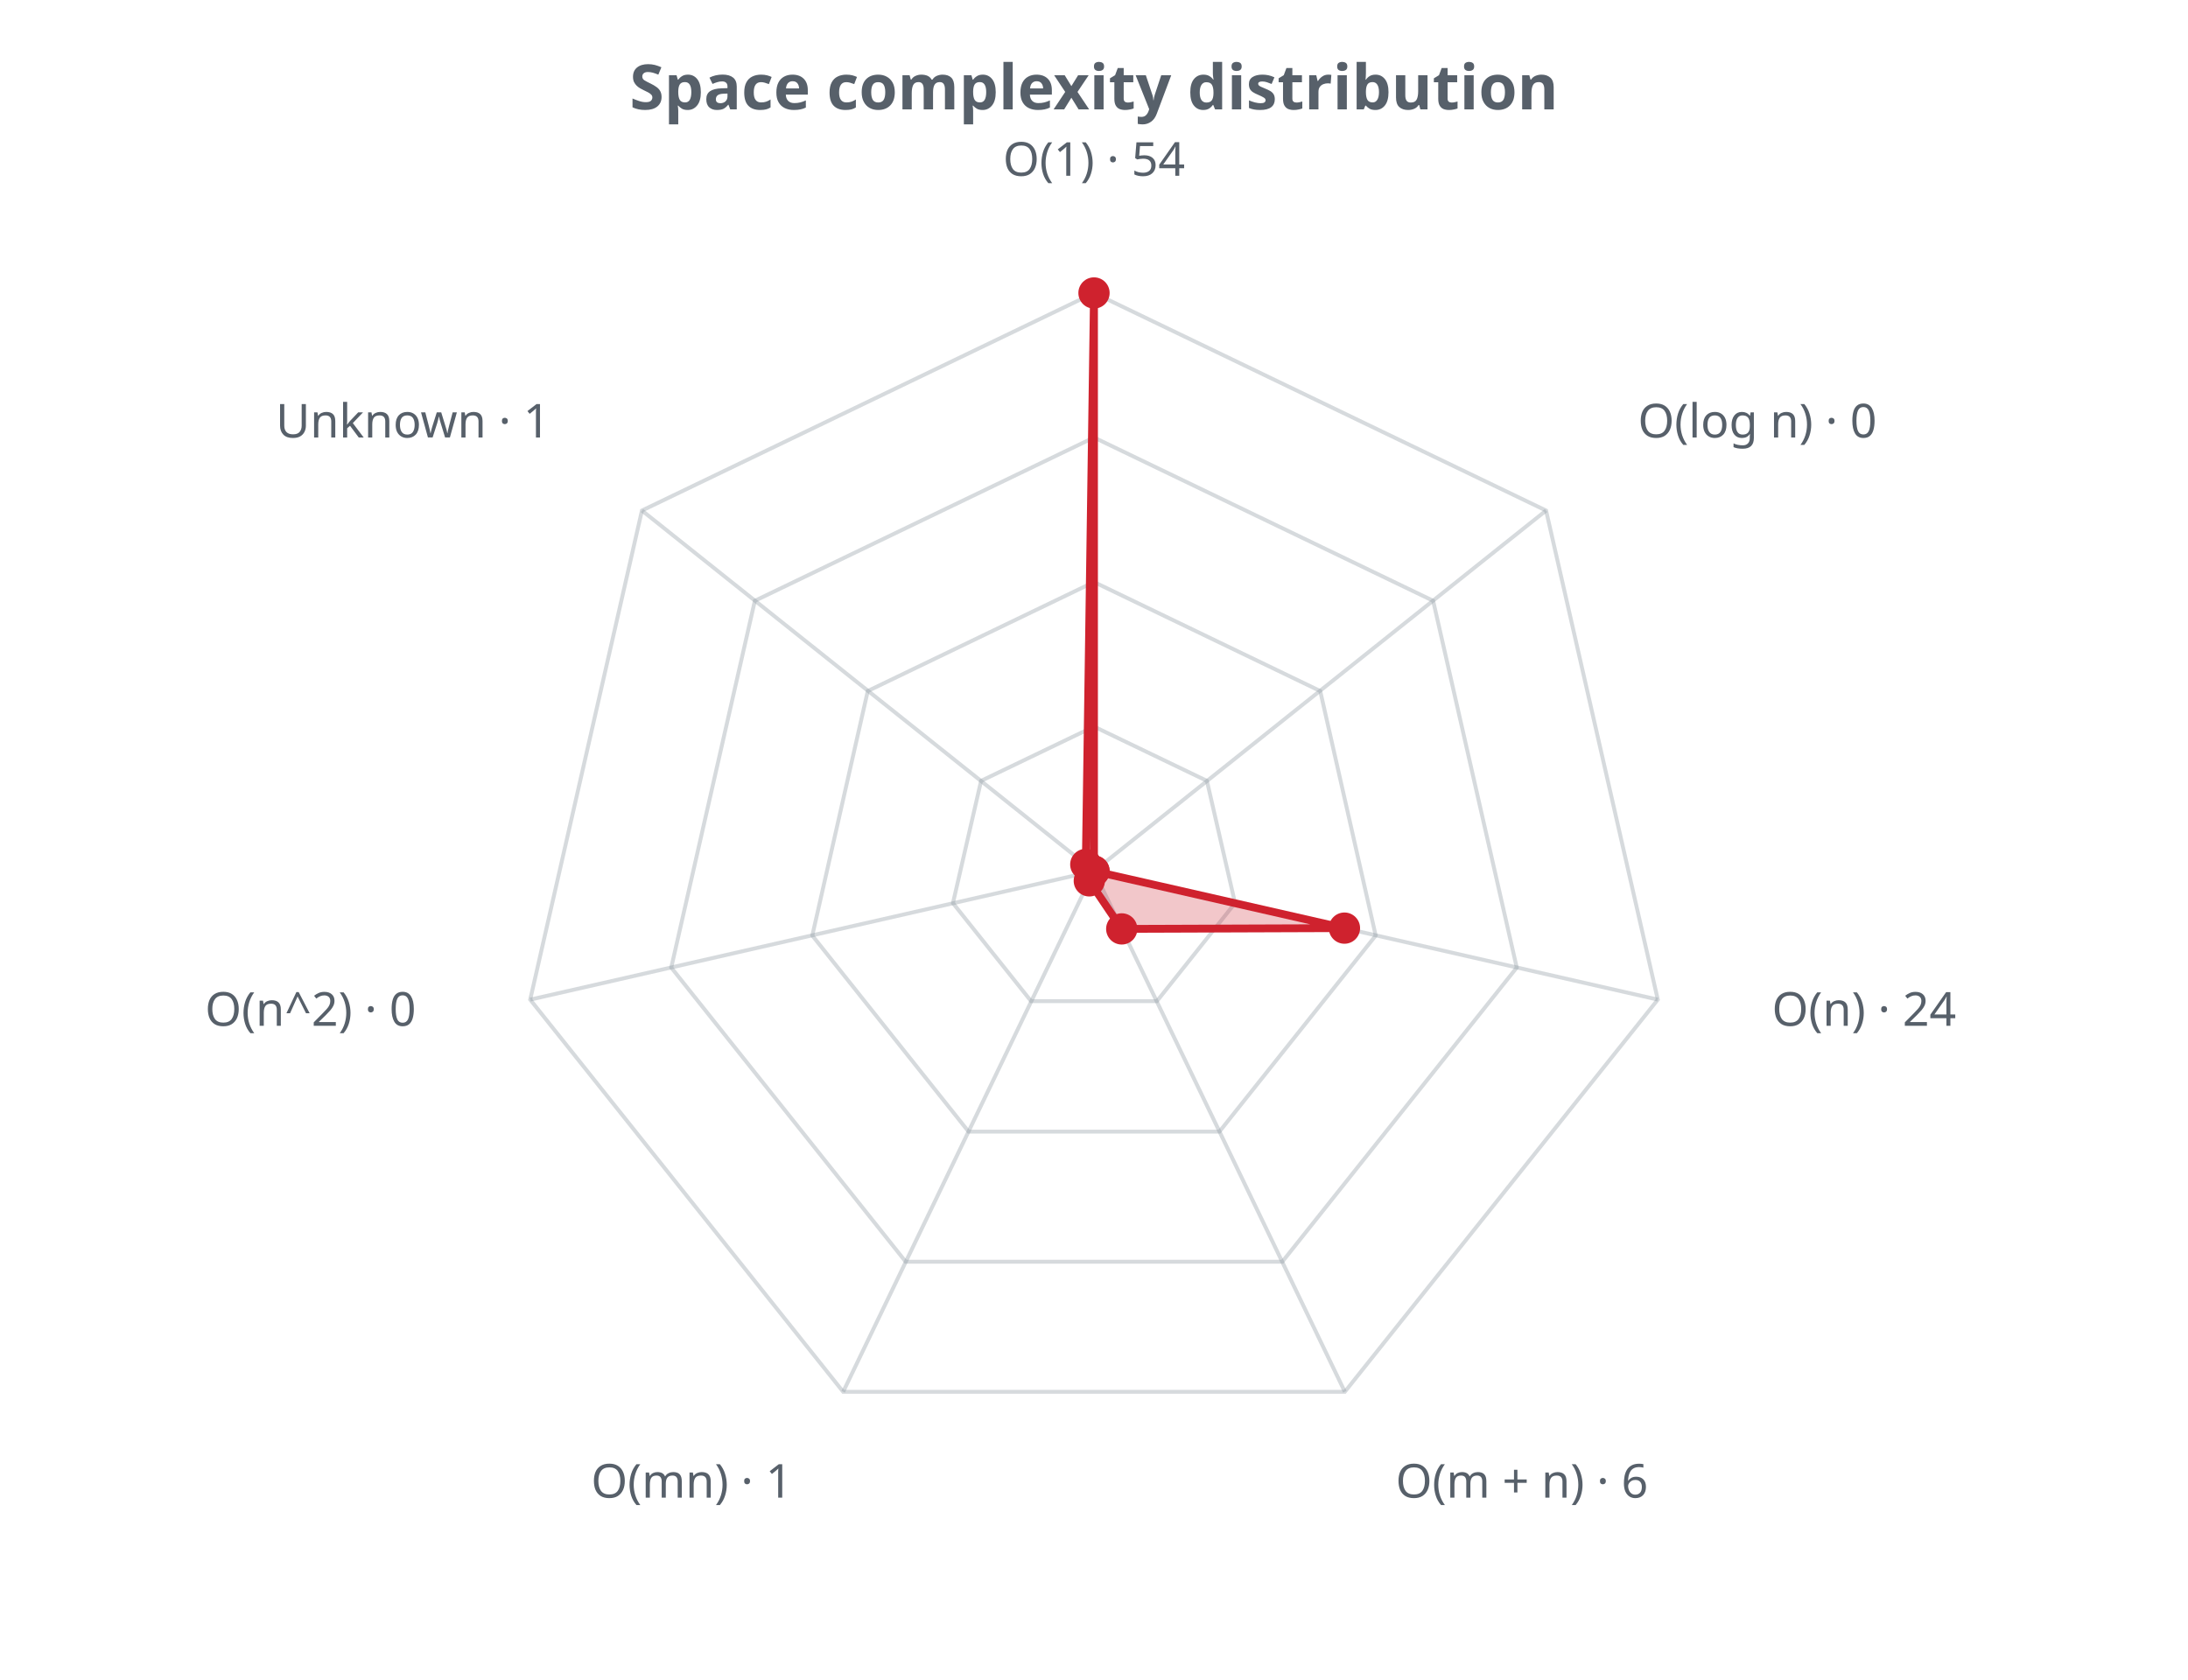
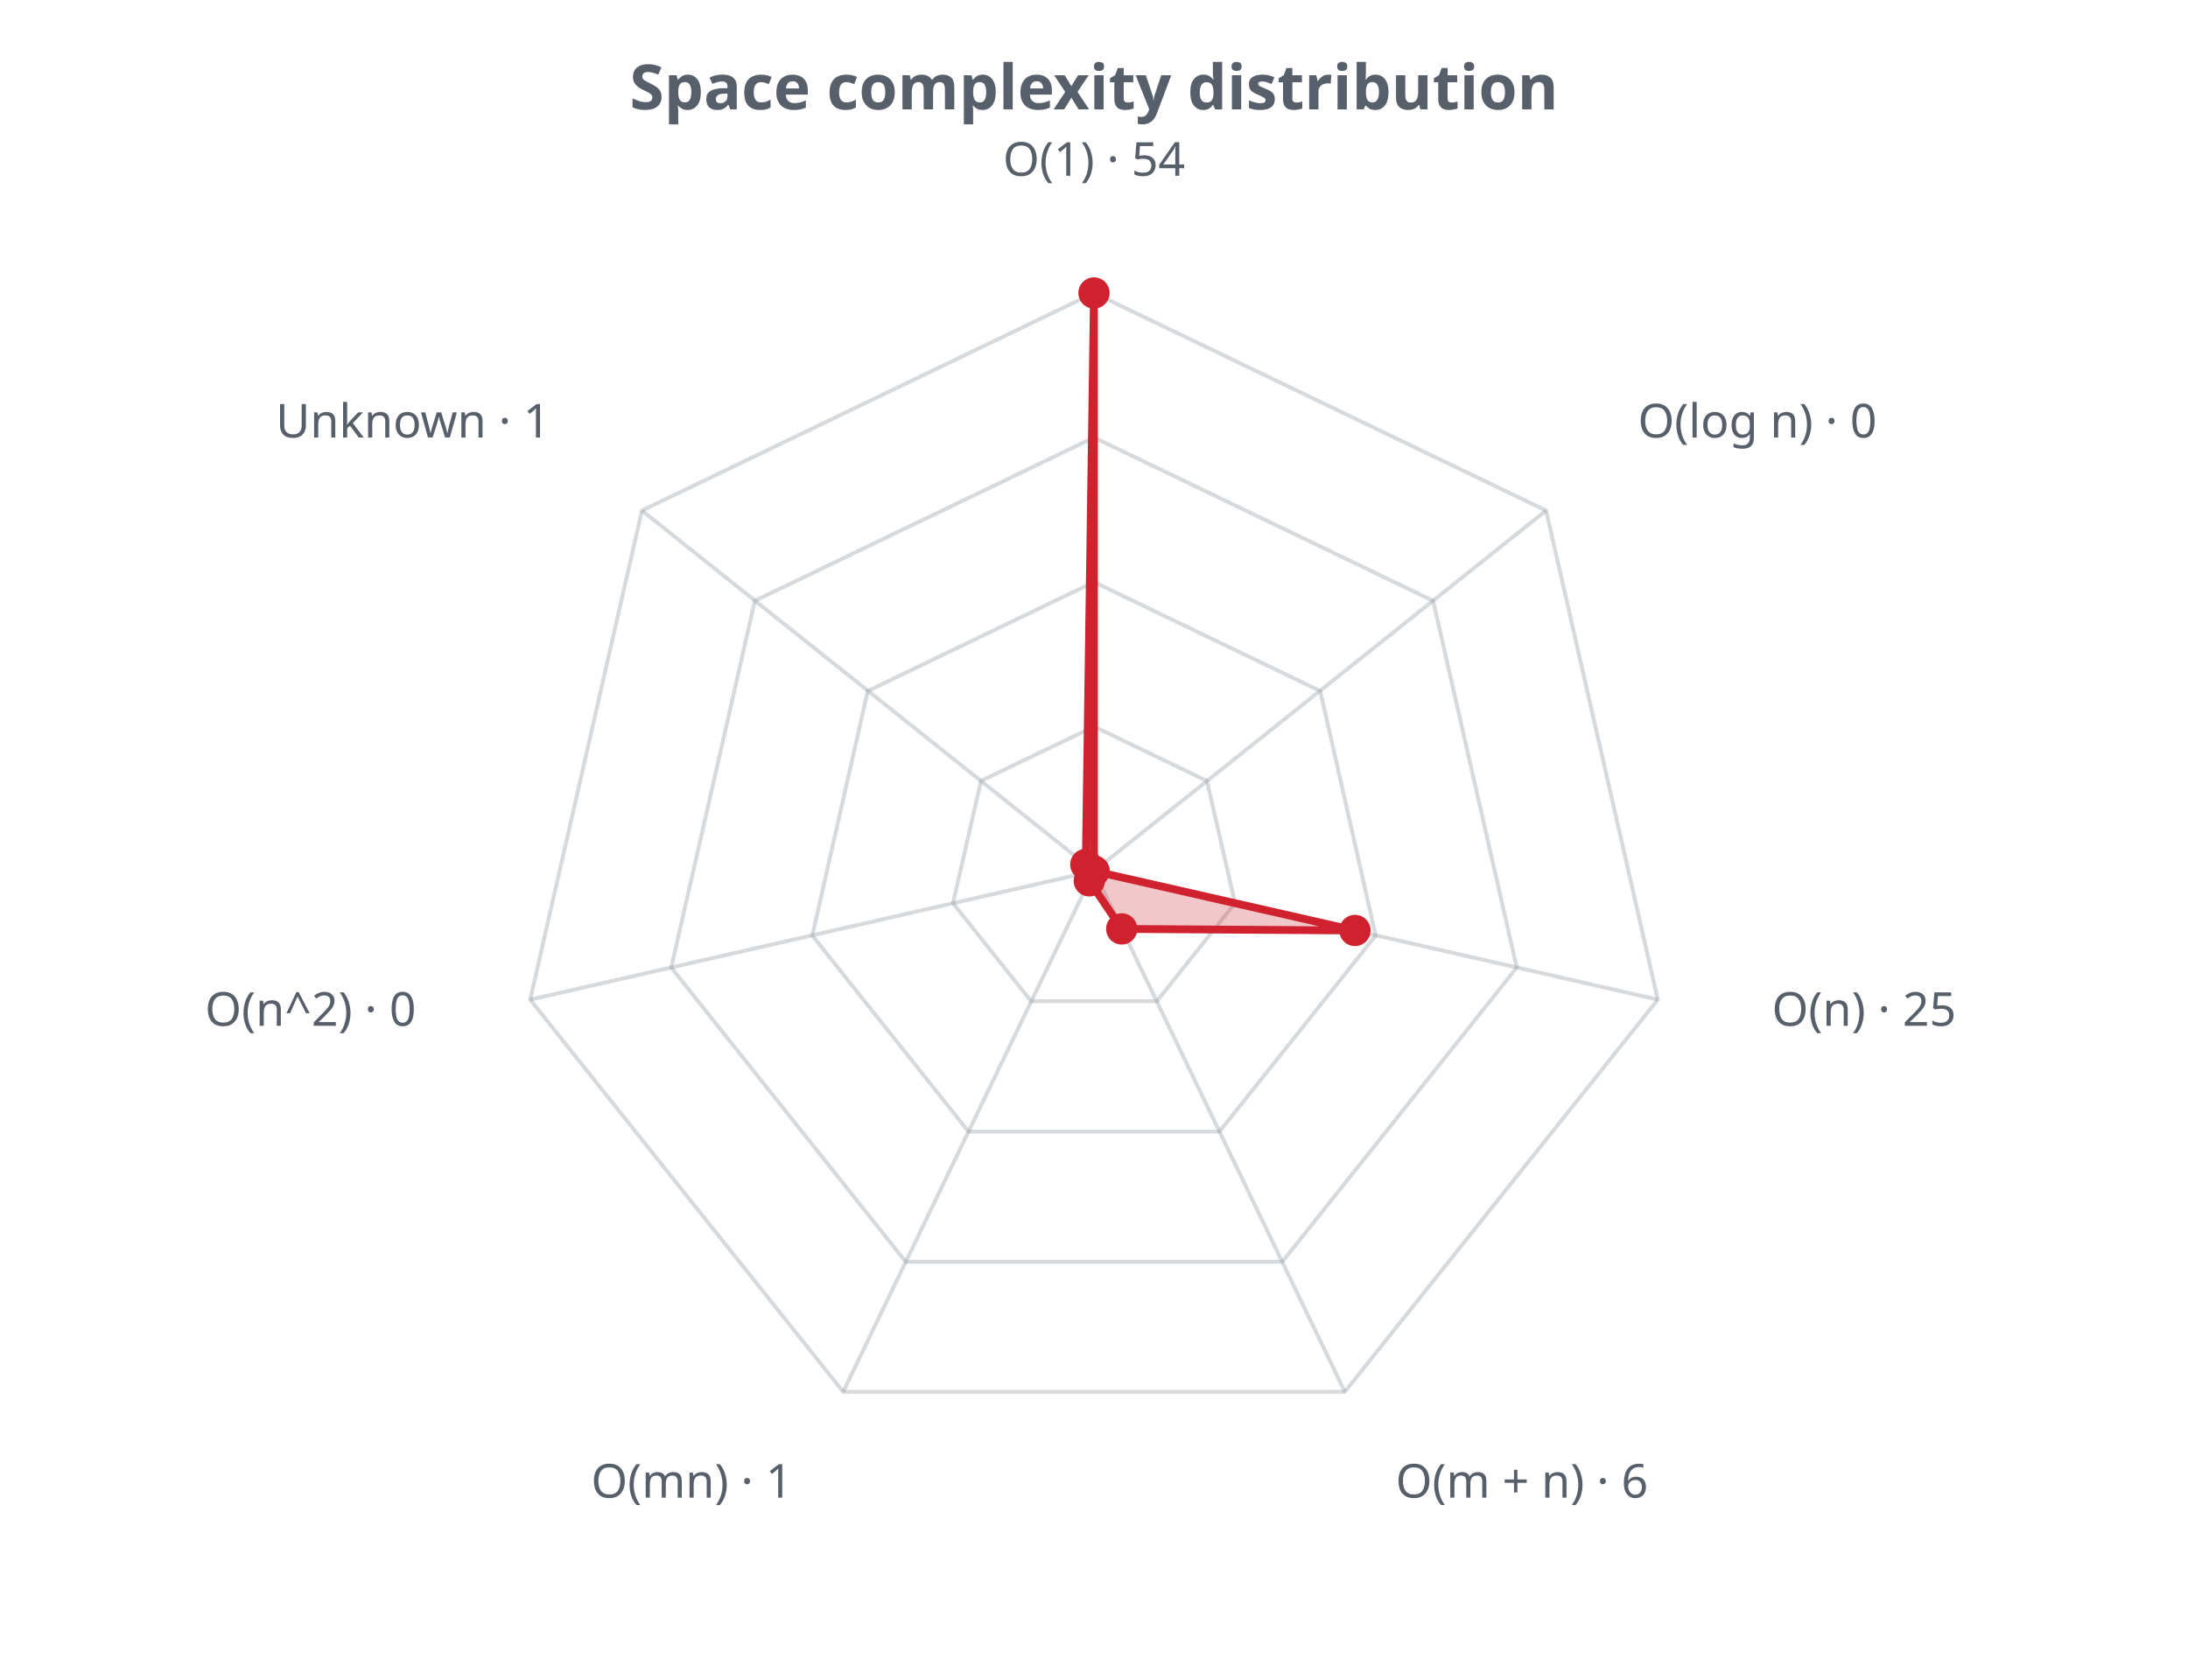
<svg xmlns="http://www.w3.org/2000/svg" width="560" height="430" viewBox="0 0 560 430" role="img">
  <defs>
    <style>.t{fill:#57606a;font-family:sans-serif}.g{stroke:#8b949e;stroke-opacity:.35;fill:none}@media (prefers-color-scheme: dark){.t{fill:#c9d1d9}.g{stroke:#8b949e}</style>
  </defs>
  <text class="t" x="280.0" y="28" text-anchor="middle" font-size="16" font-weight="bold">Space complexity distribution</text>
  <polygon class="g" stroke-width="1" points="280.0,186.0 308.9,199.9 316.1,231.2 296.1,256.3 263.9,256.3 243.9,231.2 251.1,199.9" />
  <polygon class="g" stroke-width="1" points="280.0,149.0 337.9,176.9 352.1,239.5 312.1,289.7 247.9,289.7 207.9,239.5 222.1,176.9" />
  <polygon class="g" stroke-width="1" points="280.0,112.0 366.8,153.8 388.2,247.7 328.2,323.0 231.8,323.0 171.8,247.7 193.2,153.8" />
  <polygon class="g" stroke-width="1" points="280.0,75.0 395.7,130.7 424.3,255.9 344.2,356.3 215.8,356.3 135.7,255.9 164.3,130.7" />
  <line class="g" x1="280.0" y1="223.0" x2="280.0" y2="75.0" />
  <line class="g" x1="280.0" y1="223.0" x2="395.7" y2="130.7" />
  <line class="g" x1="280.0" y1="223.0" x2="424.3" y2="255.9" />
  <line class="g" x1="280.0" y1="223.0" x2="344.2" y2="356.3" />
  <line class="g" x1="280.0" y1="223.0" x2="215.8" y2="356.3" />
  <line class="g" x1="280.0" y1="223.0" x2="135.7" y2="255.9" />
  <line class="g" x1="280.0" y1="223.0" x2="164.3" y2="130.7" />
-   <polygon points="280.0,75.0 280.0,223.0 344.1,237.6 287.1,237.8 278.8,225.5 280.0,223.0 277.9,221.3" fill="#cf222e" fill-opacity="0.25" stroke="#cf222e" stroke-width="2" />
+   <polygon points="280.0,75.0 280.0,223.0 346.8,238.2 287.1,237.8 278.8,225.5 280.0,223.0 277.9,221.3" fill="#cf222e" fill-opacity="0.25" stroke="#cf222e" stroke-width="2" />
  <circle cx="280.0" cy="75.0" r="4" fill="#cf222e" />
  <circle cx="280.0" cy="223.0" r="4" fill="#cf222e" />
-   <circle cx="344.1" cy="237.6" r="4" fill="#cf222e" />
+   <circle cx="346.8" cy="238.2" r="4" fill="#cf222e" />
  <circle cx="287.1" cy="237.8" r="4" fill="#cf222e" />
  <circle cx="278.8" cy="225.5" r="4" fill="#cf222e" />
  <circle cx="280.0" cy="223.0" r="4" fill="#cf222e" />
  <circle cx="277.9" cy="221.3" r="4" fill="#cf222e" />
  <text class="t" x="280.0" y="45.0" text-anchor="middle" font-size="12">O(1) · 54</text>
  <text class="t" x="419.2" y="112.0" text-anchor="start" font-size="12">O(log n) · 0</text>
-   <text class="t" x="453.5" y="262.6" text-anchor="start" font-size="12">O(n) · 24</text>
+   <text class="t" x="453.5" y="262.6" text-anchor="start" font-size="12">O(n) · 25</text>
  <text class="t" x="357.2" y="383.4" text-anchor="start" font-size="12">O(m + n) · 6</text>
  <text class="t" x="202.8" y="383.4" text-anchor="end" font-size="12">O(mn) · 1</text>
  <text class="t" x="106.5" y="262.6" text-anchor="end" font-size="12">O(n^2) · 0</text>
  <text class="t" x="140.8" y="112.0" text-anchor="end" font-size="12">Unknown · 1</text>
</svg>
